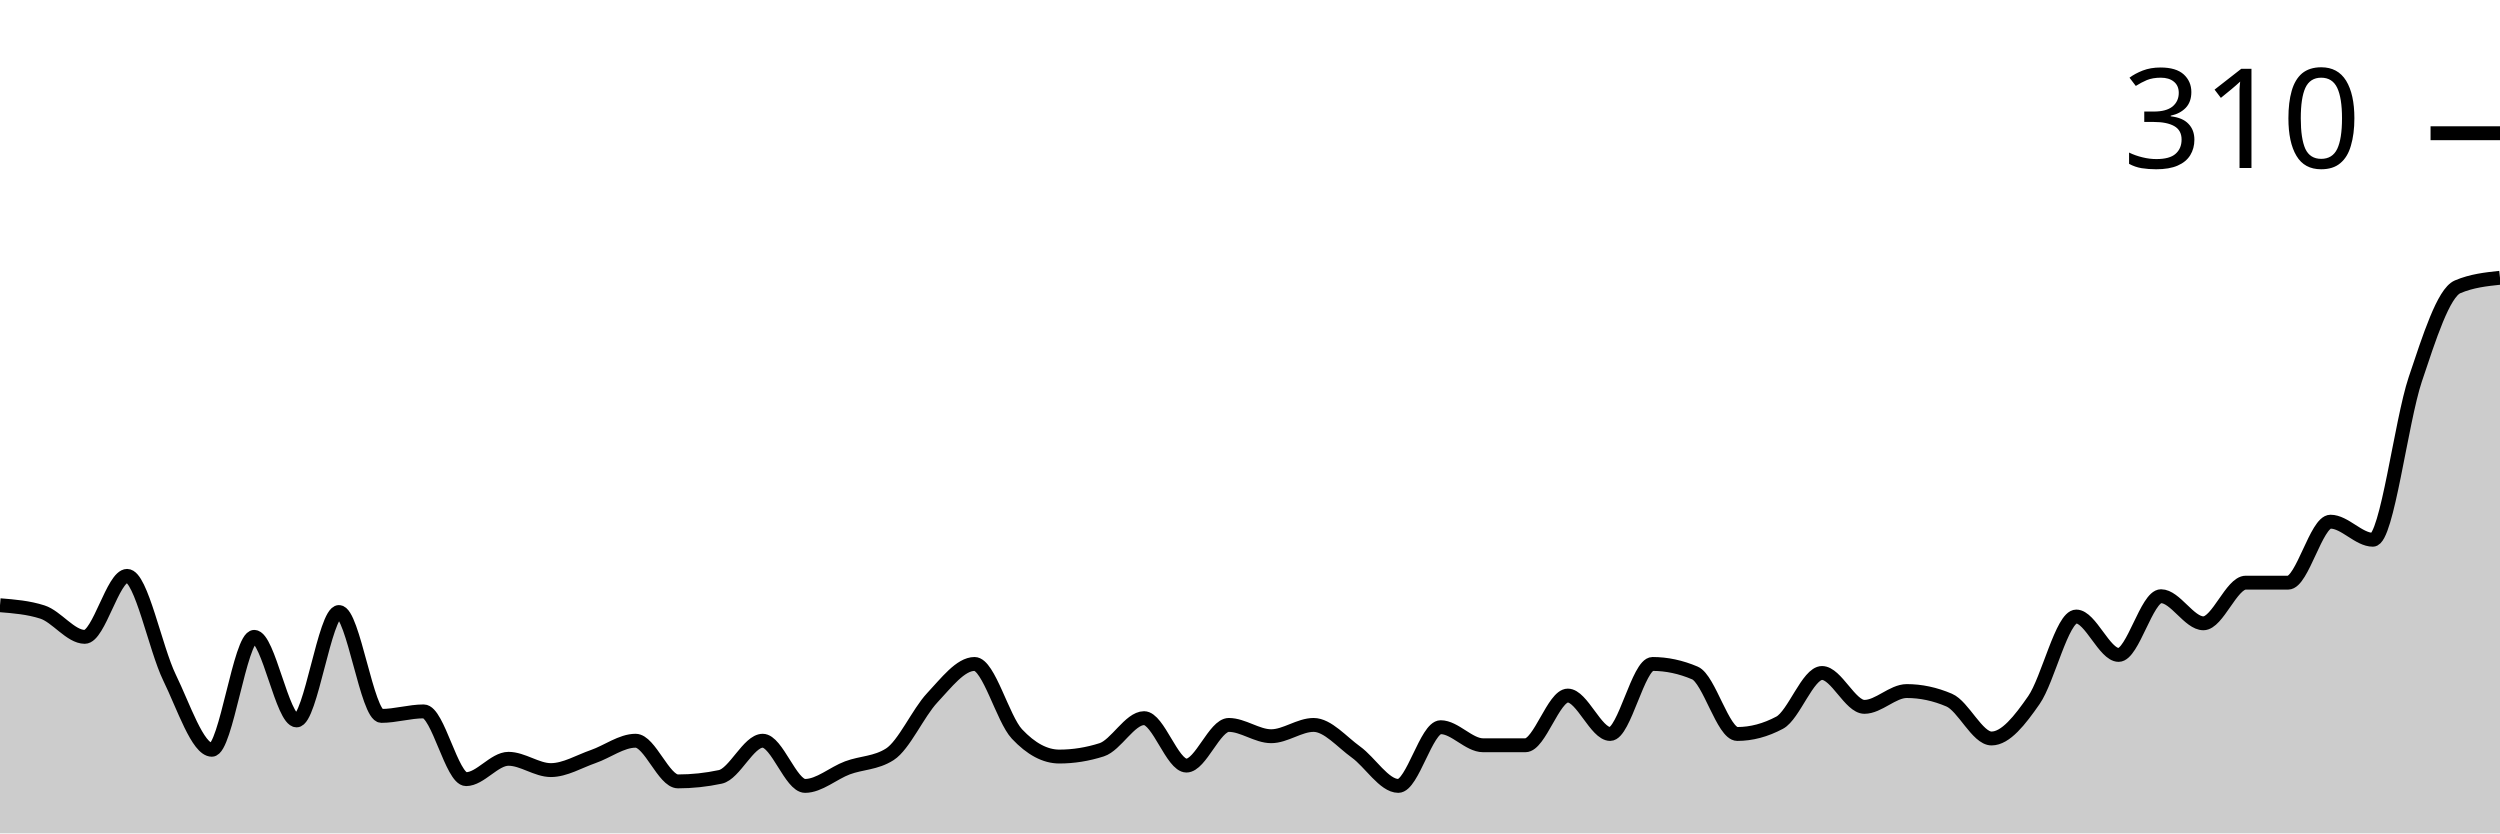
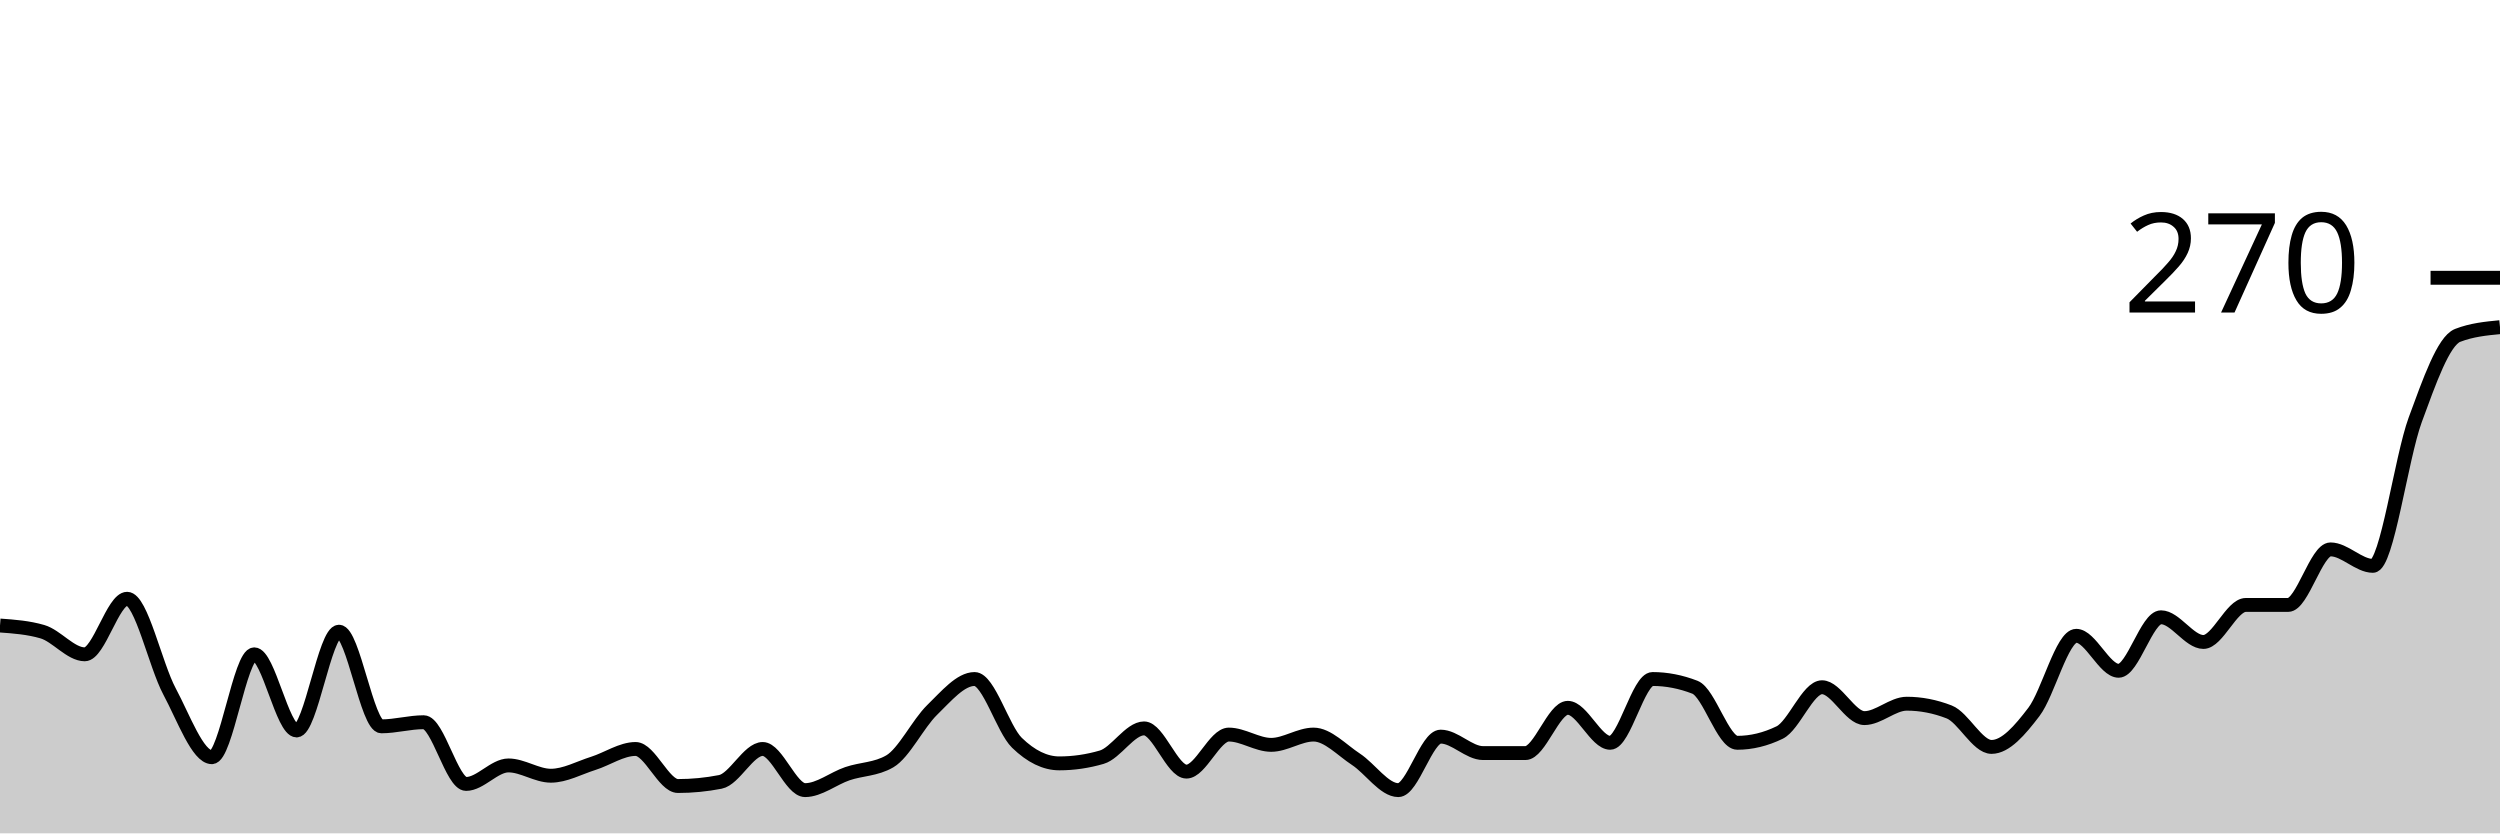
<svg xmlns="http://www.w3.org/2000/svg" viewBox="0 0 180 60">
  <g transform="translate(0,20)">
-     <path class="area" fill="rgba(0, 0, 0, 0.2)" d="M0,23.577C1.017,23.659,2.034,23.74,3.051,24.065C4.068,24.39,5.085,25.854,6.102,25.854C7.119,25.854,8.136,21.463,9.153,21.463C10.169,21.463,11.186,26.694,12.203,28.78C13.22,30.867,14.237,33.984,15.254,33.984C16.271,33.984,17.288,25.854,18.305,25.854C19.322,25.854,20.339,31.87,21.356,31.87C22.373,31.87,23.39,24.065,24.407,24.065C25.424,24.065,26.441,31.545,27.458,31.545C28.475,31.545,29.492,31.22,30.508,31.22C31.525,31.22,32.542,36.098,33.559,36.098C34.576,36.098,35.593,34.634,36.61,34.634C37.627,34.634,38.644,35.447,39.661,35.447C40.678,35.447,41.695,34.824,42.712,34.472C43.729,34.119,44.746,33.333,45.763,33.333C46.78,33.333,47.797,36.26,48.814,36.26C49.831,36.26,50.847,36.152,51.864,35.935C52.881,35.718,53.898,33.333,54.915,33.333C55.932,33.333,56.949,36.585,57.966,36.585C58.983,36.585,60,35.664,61.017,35.285C62.034,34.905,63.051,34.959,64.068,34.309C65.085,33.659,66.102,31.328,67.119,30.244C68.136,29.16,69.153,27.805,70.169,27.805C71.186,27.805,72.203,31.762,73.22,32.846C74.237,33.93,75.254,34.472,76.271,34.472C77.288,34.472,78.305,34.309,79.322,33.984C80.339,33.659,81.356,31.707,82.373,31.707C83.39,31.707,84.407,35.122,85.424,35.122C86.441,35.122,87.458,32.195,88.475,32.195C89.492,32.195,90.508,33.008,91.525,33.008C92.542,33.008,93.559,32.195,94.576,32.195C95.593,32.195,96.61,33.415,97.627,34.146C98.644,34.878,99.661,36.585,100.678,36.585C101.695,36.585,102.712,32.358,103.729,32.358C104.746,32.358,105.763,33.659,106.78,33.659C107.797,33.659,108.814,33.659,109.831,33.659C110.847,33.659,111.864,30.081,112.881,30.081C113.898,30.081,114.915,32.846,115.932,32.846C116.949,32.846,117.966,27.805,118.983,27.805C120,27.805,121.017,28.022,122.034,28.455C123.051,28.889,124.068,32.846,125.085,32.846C126.102,32.846,127.119,32.575,128.136,32.033C129.153,31.491,130.169,28.455,131.186,28.455C132.203,28.455,133.22,30.894,134.237,30.894C135.254,30.894,136.271,29.756,137.288,29.756C138.305,29.756,139.322,29.973,140.339,30.407C141.356,30.84,142.373,33.171,143.39,33.171C144.407,33.171,145.424,31.87,146.441,30.407C147.458,28.943,148.475,24.39,149.492,24.39C150.508,24.39,151.525,27.154,152.542,27.154C153.559,27.154,154.576,22.927,155.593,22.927C156.61,22.927,157.627,24.878,158.644,24.878C159.661,24.878,160.678,21.951,161.695,21.951C162.712,21.951,163.729,21.951,164.746,21.951C165.763,21.951,166.78,17.561,167.797,17.561C168.814,17.561,169.831,18.862,170.847,18.862C171.864,18.862,172.881,10.352,173.898,7.317C174.915,4.282,175.932,1.084,176.949,0.65C177.966,0.217,178.983,0.108,180,0L180,40C178.983,40,177.966,40,176.949,40C175.932,40,174.915,40,173.898,40C172.881,40,171.864,40,170.847,40C169.831,40,168.814,40,167.797,40C166.78,40,165.763,40,164.746,40C163.729,40,162.712,40,161.695,40C160.678,40,159.661,40,158.644,40C157.627,40,156.61,40,155.593,40C154.576,40,153.559,40,152.542,40C151.525,40,150.508,40,149.492,40C148.475,40,147.458,40,146.441,40C145.424,40,144.407,40,143.39,40C142.373,40,141.356,40,140.339,40C139.322,40,138.305,40,137.288,40C136.271,40,135.254,40,134.237,40C133.22,40,132.203,40,131.186,40C130.169,40,129.153,40,128.136,40C127.119,40,126.102,40,125.085,40C124.068,40,123.051,40,122.034,40C121.017,40,120,40,118.983,40C117.966,40,116.949,40,115.932,40C114.915,40,113.898,40,112.881,40C111.864,40,110.847,40,109.831,40C108.814,40,107.797,40,106.78,40C105.763,40,104.746,40,103.729,40C102.712,40,101.695,40,100.678,40C99.661,40,98.644,40,97.627,40C96.61,40,95.593,40,94.576,40C93.559,40,92.542,40,91.525,40C90.508,40,89.492,40,88.475,40C87.458,40,86.441,40,85.424,40C84.407,40,83.39,40,82.373,40C81.356,40,80.339,40,79.322,40C78.305,40,77.288,40,76.271,40C75.254,40,74.237,40,73.22,40C72.203,40,71.186,40,70.169,40C69.153,40,68.136,40,67.119,40C66.102,40,65.085,40,64.068,40C63.051,40,62.034,40,61.017,40C60,40,58.983,40,57.966,40C56.949,40,55.932,40,54.915,40C53.898,40,52.881,40,51.864,40C50.847,40,49.831,40,48.814,40C47.797,40,46.78,40,45.763,40C44.746,40,43.729,40,42.712,40C41.695,40,40.678,40,39.661,40C38.644,40,37.627,40,36.61,40C35.593,40,34.576,40,33.559,40C32.542,40,31.525,40,30.508,40C29.492,40,28.475,40,27.458,40C26.441,40,25.424,40,24.407,40C23.39,40,22.373,40,21.356,40C20.339,40,19.322,40,18.305,40C17.288,40,16.271,40,15.254,40C14.237,40,13.22,40,12.203,40C11.186,40,10.169,40,9.153,40C8.136,40,7.119,40,6.102,40C5.085,40,4.068,40,3.051,40C2.034,40,1.017,40,0,40Z" />
-     <path class="line" stroke="black" fill="none" d="M0,23.577C1.017,23.659,2.034,23.74,3.051,24.065C4.068,24.39,5.085,25.854,6.102,25.854C7.119,25.854,8.136,21.463,9.153,21.463C10.169,21.463,11.186,26.694,12.203,28.78C13.22,30.867,14.237,33.984,15.254,33.984C16.271,33.984,17.288,25.854,18.305,25.854C19.322,25.854,20.339,31.87,21.356,31.87C22.373,31.87,23.39,24.065,24.407,24.065C25.424,24.065,26.441,31.545,27.458,31.545C28.475,31.545,29.492,31.22,30.508,31.22C31.525,31.22,32.542,36.098,33.559,36.098C34.576,36.098,35.593,34.634,36.61,34.634C37.627,34.634,38.644,35.447,39.661,35.447C40.678,35.447,41.695,34.824,42.712,34.472C43.729,34.119,44.746,33.333,45.763,33.333C46.78,33.333,47.797,36.26,48.814,36.26C49.831,36.26,50.847,36.152,51.864,35.935C52.881,35.718,53.898,33.333,54.915,33.333C55.932,33.333,56.949,36.585,57.966,36.585C58.983,36.585,60,35.664,61.017,35.285C62.034,34.905,63.051,34.959,64.068,34.309C65.085,33.659,66.102,31.328,67.119,30.244C68.136,29.16,69.153,27.805,70.169,27.805C71.186,27.805,72.203,31.762,73.22,32.846C74.237,33.93,75.254,34.472,76.271,34.472C77.288,34.472,78.305,34.309,79.322,33.984C80.339,33.659,81.356,31.707,82.373,31.707C83.39,31.707,84.407,35.122,85.424,35.122C86.441,35.122,87.458,32.195,88.475,32.195C89.492,32.195,90.508,33.008,91.525,33.008C92.542,33.008,93.559,32.195,94.576,32.195C95.593,32.195,96.61,33.415,97.627,34.146C98.644,34.878,99.661,36.585,100.678,36.585C101.695,36.585,102.712,32.358,103.729,32.358C104.746,32.358,105.763,33.659,106.78,33.659C107.797,33.659,108.814,33.659,109.831,33.659C110.847,33.659,111.864,30.081,112.881,30.081C113.898,30.081,114.915,32.846,115.932,32.846C116.949,32.846,117.966,27.805,118.983,27.805C120,27.805,121.017,28.022,122.034,28.455C123.051,28.889,124.068,32.846,125.085,32.846C126.102,32.846,127.119,32.575,128.136,32.033C129.153,31.491,130.169,28.455,131.186,28.455C132.203,28.455,133.22,30.894,134.237,30.894C135.254,30.894,136.271,29.756,137.288,29.756C138.305,29.756,139.322,29.973,140.339,30.407C141.356,30.84,142.373,33.171,143.39,33.171C144.407,33.171,145.424,31.87,146.441,30.407C147.458,28.943,148.475,24.39,149.492,24.39C150.508,24.39,151.525,27.154,152.542,27.154C153.559,27.154,154.576,22.927,155.593,22.927C156.61,22.927,157.627,24.878,158.644,24.878C159.661,24.878,160.678,21.951,161.695,21.951C162.712,21.951,163.729,21.951,164.746,21.951C165.763,21.951,166.78,17.561,167.797,17.561C168.814,17.561,169.831,18.862,170.847,18.862C171.864,18.862,172.881,10.352,173.898,7.317C174.915,4.282,175.932,1.084,176.949,0.65C177.966,0.217,178.983,0.108,180,0" />
-     <path class="axis-ceiling" stroke-width="1" stroke="black" fill="none" d="M175,-10.407L180,-10.407" />
-     <text class="axis-ceiling-label" font-family="sans-serif" text-anchor="end" font-size="10px" x="170" y="-7.907">310</text>
+     <path class="area" fill="rgba(0, 0, 0, 0.2)" d="M0,25.037C1.017,25.111,2.034,25.185,3.051,25.481C4.068,25.778,5.085,27.111,6.102,27.111C7.119,27.111,8.136,23.111,9.153,23.111C10.169,23.111,11.186,27.877,12.203,29.778C13.22,31.679,14.237,34.519,15.254,34.519C16.271,34.519,17.288,27.111,18.305,27.111C19.322,27.111,20.339,32.593,21.356,32.593C22.373,32.593,23.39,25.481,24.407,25.481C25.424,25.481,26.441,32.296,27.458,32.296C28.475,32.296,29.492,32,30.508,32C31.525,32,32.542,36.444,33.559,36.444C34.576,36.444,35.593,35.111,36.61,35.111C37.627,35.111,38.644,35.852,39.661,35.852C40.678,35.852,41.695,35.284,42.712,34.963C43.729,34.642,44.746,33.926,45.763,33.926C46.78,33.926,47.797,36.593,48.814,36.593C49.831,36.593,50.847,36.494,51.864,36.296C52.881,36.099,53.898,33.926,54.915,33.926C55.932,33.926,56.949,36.889,57.966,36.889C58.983,36.889,60,36.049,61.017,35.704C62.034,35.358,63.051,35.407,64.068,34.815C65.085,34.222,66.102,32.099,67.119,31.111C68.136,30.123,69.153,28.889,70.169,28.889C71.186,28.889,72.203,32.494,73.22,33.481C74.237,34.469,75.254,34.963,76.271,34.963C77.288,34.963,78.305,34.815,79.322,34.519C80.339,34.222,81.356,32.444,82.373,32.444C83.39,32.444,84.407,35.556,85.424,35.556C86.441,35.556,87.458,32.889,88.475,32.889C89.492,32.889,90.508,33.63,91.525,33.63C92.542,33.63,93.559,32.889,94.576,32.889C95.593,32.889,96.61,34,97.627,34.667C98.644,35.333,99.661,36.889,100.678,36.889C101.695,36.889,102.712,33.037,103.729,33.037C104.746,33.037,105.763,34.222,106.78,34.222C107.797,34.222,108.814,34.222,109.831,34.222C110.847,34.222,111.864,30.963,112.881,30.963C113.898,30.963,114.915,33.481,115.932,33.481C116.949,33.481,117.966,28.889,118.983,28.889C120,28.889,121.017,29.086,122.034,29.481C123.051,29.877,124.068,33.481,125.085,33.481C126.102,33.481,127.119,33.235,128.136,32.741C129.153,32.247,130.169,29.481,131.186,29.481C132.203,29.481,133.22,31.704,134.237,31.704C135.254,31.704,136.271,30.667,137.288,30.667C138.305,30.667,139.322,30.864,140.339,31.259C141.356,31.654,142.373,33.778,143.39,33.778C144.407,33.778,145.424,32.593,146.441,31.259C147.458,29.926,148.475,25.778,149.492,25.778C150.508,25.778,151.525,28.296,152.542,28.296C153.559,28.296,154.576,24.444,155.593,24.444C156.61,24.444,157.627,26.222,158.644,26.222C159.661,26.222,160.678,23.556,161.695,23.556C162.712,23.556,163.729,23.556,164.746,23.556C165.763,23.556,166.78,19.556,167.797,19.556C168.814,19.556,169.831,20.741,170.847,20.741C171.864,20.741,172.881,12.988,173.898,10.222C174.915,7.457,175.932,4.543,176.949,4.148C177.966,3.753,178.983,3.654,180,3.556L180,40C178.983,40,177.966,40,176.949,40C175.932,40,174.915,40,173.898,40C172.881,40,171.864,40,170.847,40C169.831,40,168.814,40,167.797,40C166.78,40,165.763,40,164.746,40C163.729,40,162.712,40,161.695,40C160.678,40,159.661,40,158.644,40C157.627,40,156.61,40,155.593,40C154.576,40,153.559,40,152.542,40C151.525,40,150.508,40,149.492,40C148.475,40,147.458,40,146.441,40C145.424,40,144.407,40,143.39,40C142.373,40,141.356,40,140.339,40C139.322,40,138.305,40,137.288,40C136.271,40,135.254,40,134.237,40C133.22,40,132.203,40,131.186,40C130.169,40,129.153,40,128.136,40C127.119,40,126.102,40,125.085,40C124.068,40,123.051,40,122.034,40C121.017,40,120,40,118.983,40C117.966,40,116.949,40,115.932,40C114.915,40,113.898,40,112.881,40C111.864,40,110.847,40,109.831,40C108.814,40,107.797,40,106.78,40C105.763,40,104.746,40,103.729,40C102.712,40,101.695,40,100.678,40C99.661,40,98.644,40,97.627,40C96.61,40,95.593,40,94.576,40C93.559,40,92.542,40,91.525,40C90.508,40,89.492,40,88.475,40C87.458,40,86.441,40,85.424,40C84.407,40,83.39,40,82.373,40C81.356,40,80.339,40,79.322,40C78.305,40,77.288,40,76.271,40C75.254,40,74.237,40,73.22,40C72.203,40,71.186,40,70.169,40C69.153,40,68.136,40,67.119,40C66.102,40,65.085,40,64.068,40C63.051,40,62.034,40,61.017,40C60,40,58.983,40,57.966,40C56.949,40,55.932,40,54.915,40C53.898,40,52.881,40,51.864,40C50.847,40,49.831,40,48.814,40C47.797,40,46.78,40,45.763,40C44.746,40,43.729,40,42.712,40C41.695,40,40.678,40,39.661,40C38.644,40,37.627,40,36.61,40C35.593,40,34.576,40,33.559,40C32.542,40,31.525,40,30.508,40C29.492,40,28.475,40,27.458,40C26.441,40,25.424,40,24.407,40C23.39,40,22.373,40,21.356,40C20.339,40,19.322,40,18.305,40C17.288,40,16.271,40,15.254,40C14.237,40,13.22,40,12.203,40C11.186,40,10.169,40,9.153,40C8.136,40,7.119,40,6.102,40C5.085,40,4.068,40,3.051,40C2.034,40,1.017,40,0,40Z" />
+     <path class="line" stroke="black" fill="none" d="M0,25.037C1.017,25.111,2.034,25.185,3.051,25.481C4.068,25.778,5.085,27.111,6.102,27.111C7.119,27.111,8.136,23.111,9.153,23.111C10.169,23.111,11.186,27.877,12.203,29.778C13.22,31.679,14.237,34.519,15.254,34.519C16.271,34.519,17.288,27.111,18.305,27.111C19.322,27.111,20.339,32.593,21.356,32.593C22.373,32.593,23.39,25.481,24.407,25.481C25.424,25.481,26.441,32.296,27.458,32.296C28.475,32.296,29.492,32,30.508,32C31.525,32,32.542,36.444,33.559,36.444C34.576,36.444,35.593,35.111,36.61,35.111C37.627,35.111,38.644,35.852,39.661,35.852C40.678,35.852,41.695,35.284,42.712,34.963C43.729,34.642,44.746,33.926,45.763,33.926C46.78,33.926,47.797,36.593,48.814,36.593C49.831,36.593,50.847,36.494,51.864,36.296C52.881,36.099,53.898,33.926,54.915,33.926C55.932,33.926,56.949,36.889,57.966,36.889C58.983,36.889,60,36.049,61.017,35.704C62.034,35.358,63.051,35.407,64.068,34.815C65.085,34.222,66.102,32.099,67.119,31.111C68.136,30.123,69.153,28.889,70.169,28.889C71.186,28.889,72.203,32.494,73.22,33.481C74.237,34.469,75.254,34.963,76.271,34.963C77.288,34.963,78.305,34.815,79.322,34.519C80.339,34.222,81.356,32.444,82.373,32.444C83.39,32.444,84.407,35.556,85.424,35.556C86.441,35.556,87.458,32.889,88.475,32.889C89.492,32.889,90.508,33.63,91.525,33.63C92.542,33.63,93.559,32.889,94.576,32.889C95.593,32.889,96.61,34,97.627,34.667C98.644,35.333,99.661,36.889,100.678,36.889C101.695,36.889,102.712,33.037,103.729,33.037C104.746,33.037,105.763,34.222,106.78,34.222C107.797,34.222,108.814,34.222,109.831,34.222C110.847,34.222,111.864,30.963,112.881,30.963C113.898,30.963,114.915,33.481,115.932,33.481C116.949,33.481,117.966,28.889,118.983,28.889C120,28.889,121.017,29.086,122.034,29.481C123.051,29.877,124.068,33.481,125.085,33.481C126.102,33.481,127.119,33.235,128.136,32.741C129.153,32.247,130.169,29.481,131.186,29.481C132.203,29.481,133.22,31.704,134.237,31.704C135.254,31.704,136.271,30.667,137.288,30.667C138.305,30.667,139.322,30.864,140.339,31.259C141.356,31.654,142.373,33.778,143.39,33.778C144.407,33.778,145.424,32.593,146.441,31.259C147.458,29.926,148.475,25.778,149.492,25.778C150.508,25.778,151.525,28.296,152.542,28.296C153.559,28.296,154.576,24.444,155.593,24.444C156.61,24.444,157.627,26.222,158.644,26.222C159.661,26.222,160.678,23.556,161.695,23.556C162.712,23.556,163.729,23.556,164.746,23.556C165.763,23.556,166.78,19.556,167.797,19.556C168.814,19.556,169.831,20.741,170.847,20.741C171.864,20.741,172.881,12.988,173.898,10.222C174.915,7.457,175.932,4.543,176.949,4.148C177.966,3.753,178.983,3.654,180,3.556" />
+     <path class="axis-ceiling" stroke-width="1" stroke="black" fill="none" d="M175,0L180,0" />
+     <text class="axis-ceiling-label" font-family="sans-serif" text-anchor="end" font-size="10px" x="170" y="2.5">270</text>
  </g>
</svg>
